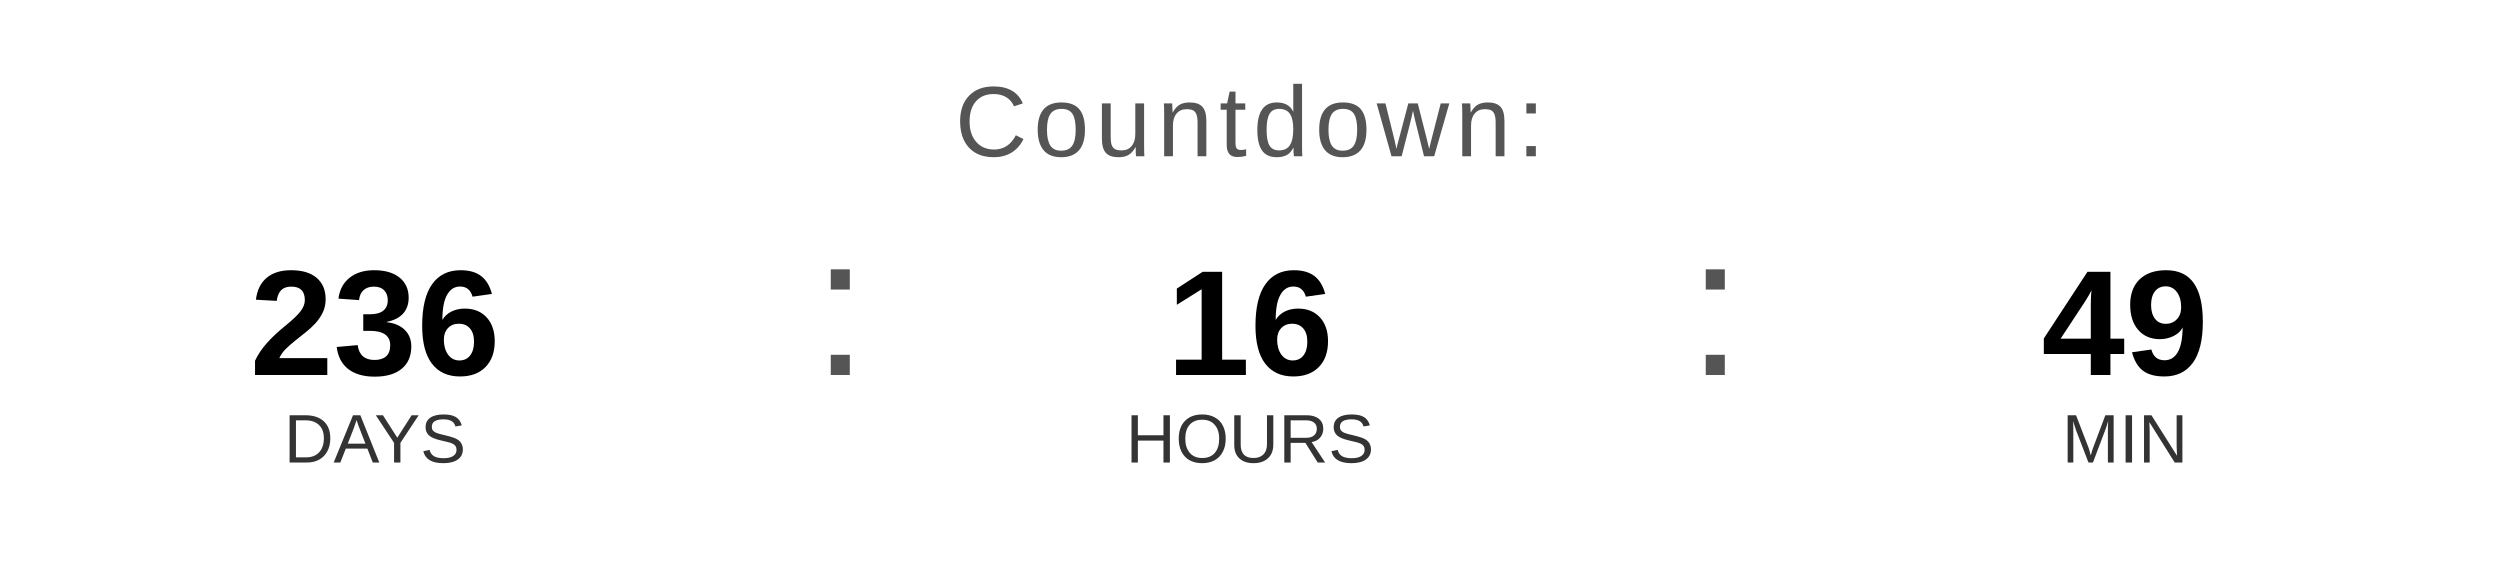
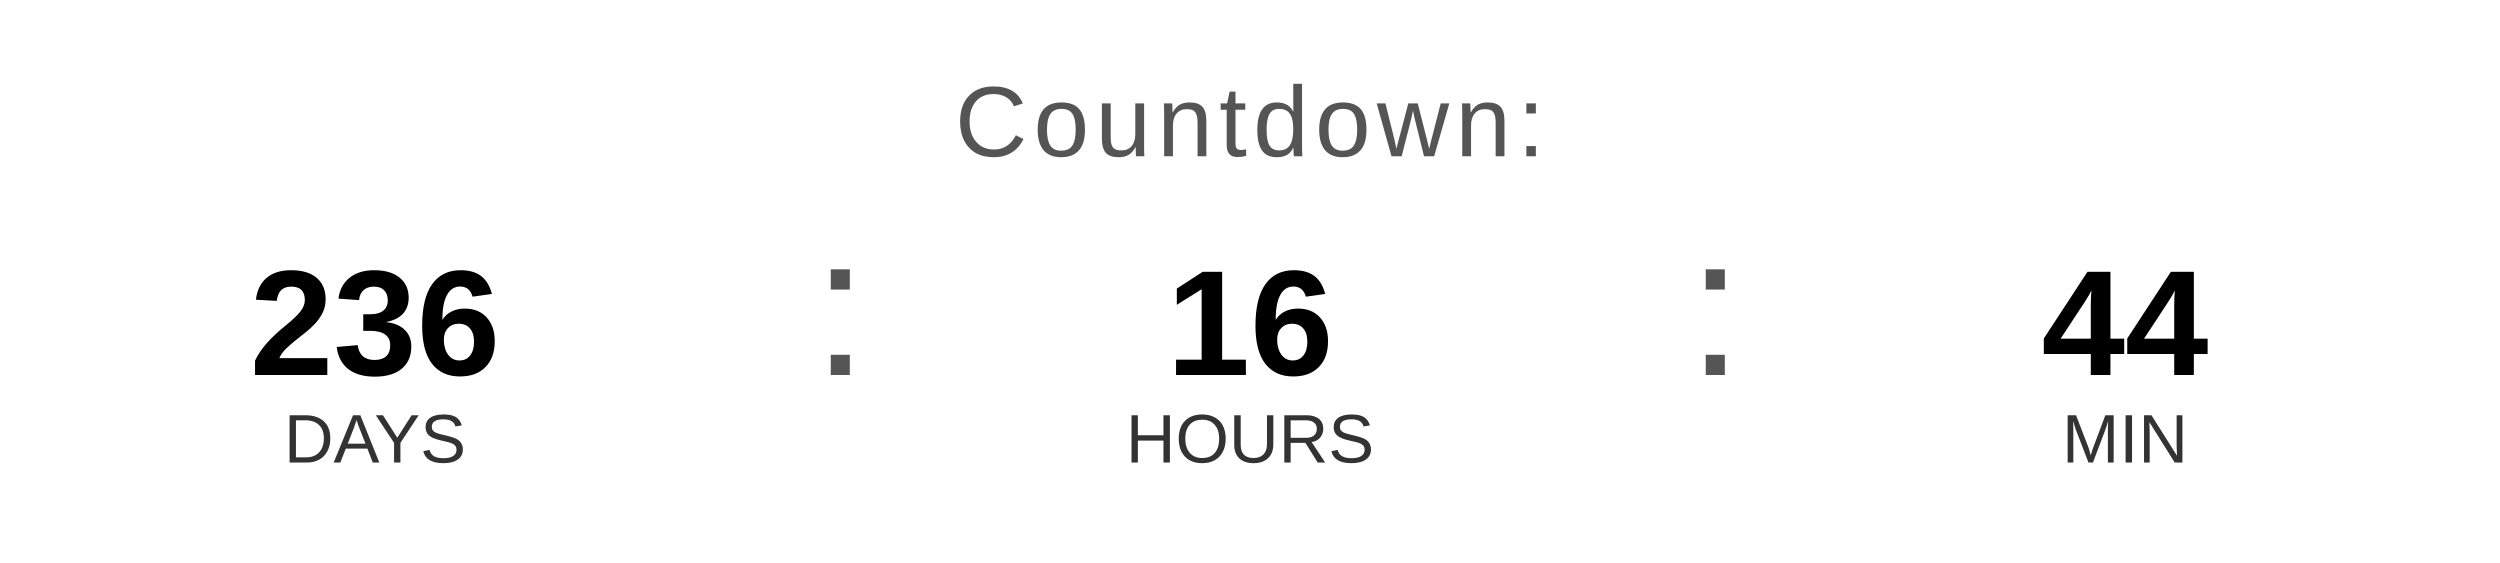
<svg xmlns="http://www.w3.org/2000/svg" width="400" height="90" viewBox="0 0 400 90">
  <text x="200" y="25" font-family="Arial, Helvetica, sans-serif" font-size="16" fill="#555555" text-anchor="middle" letter-spacing="1">
    Countdown:
  </text>
  <text x="60" y="60" font-family="Arial, Helvetica, sans-serif" font-size="24" font-weight="bold" fill="#000000" text-anchor="middle">236</text>
  <text x="60" y="74" font-family="Arial, Helvetica, sans-serif" font-size="11" fill="#333333" text-anchor="middle">DAYS</text>
  <text x="130" y="60" font-family="Arial, sans-serif" font-size="32" fill="#555555">:</text>
  <text x="200" y="60" font-family="Arial, Helvetica, sans-serif" font-size="24" font-weight="bold" fill="#000000" text-anchor="middle">16</text>
  <text x="200" y="74" font-family="Arial, Helvetica, sans-serif" font-size="11" fill="#333333" text-anchor="middle">HOURS</text>
  <text x="270" y="60" font-family="Arial, sans-serif" font-size="32" fill="#555555">:</text>
-   <text x="340" y="60" font-family="Arial, Helvetica, sans-serif" font-size="24" font-weight="bold" fill="#000000" text-anchor="middle">49</text>
+   <text x="340" y="60" font-family="Arial, Helvetica, sans-serif" font-size="24" font-weight="bold" fill="#000000" text-anchor="middle">44</text>
  <text x="340" y="74" font-family="Arial, Helvetica, sans-serif" font-size="11" fill="#333333" text-anchor="middle">MIN</text>
</svg>
